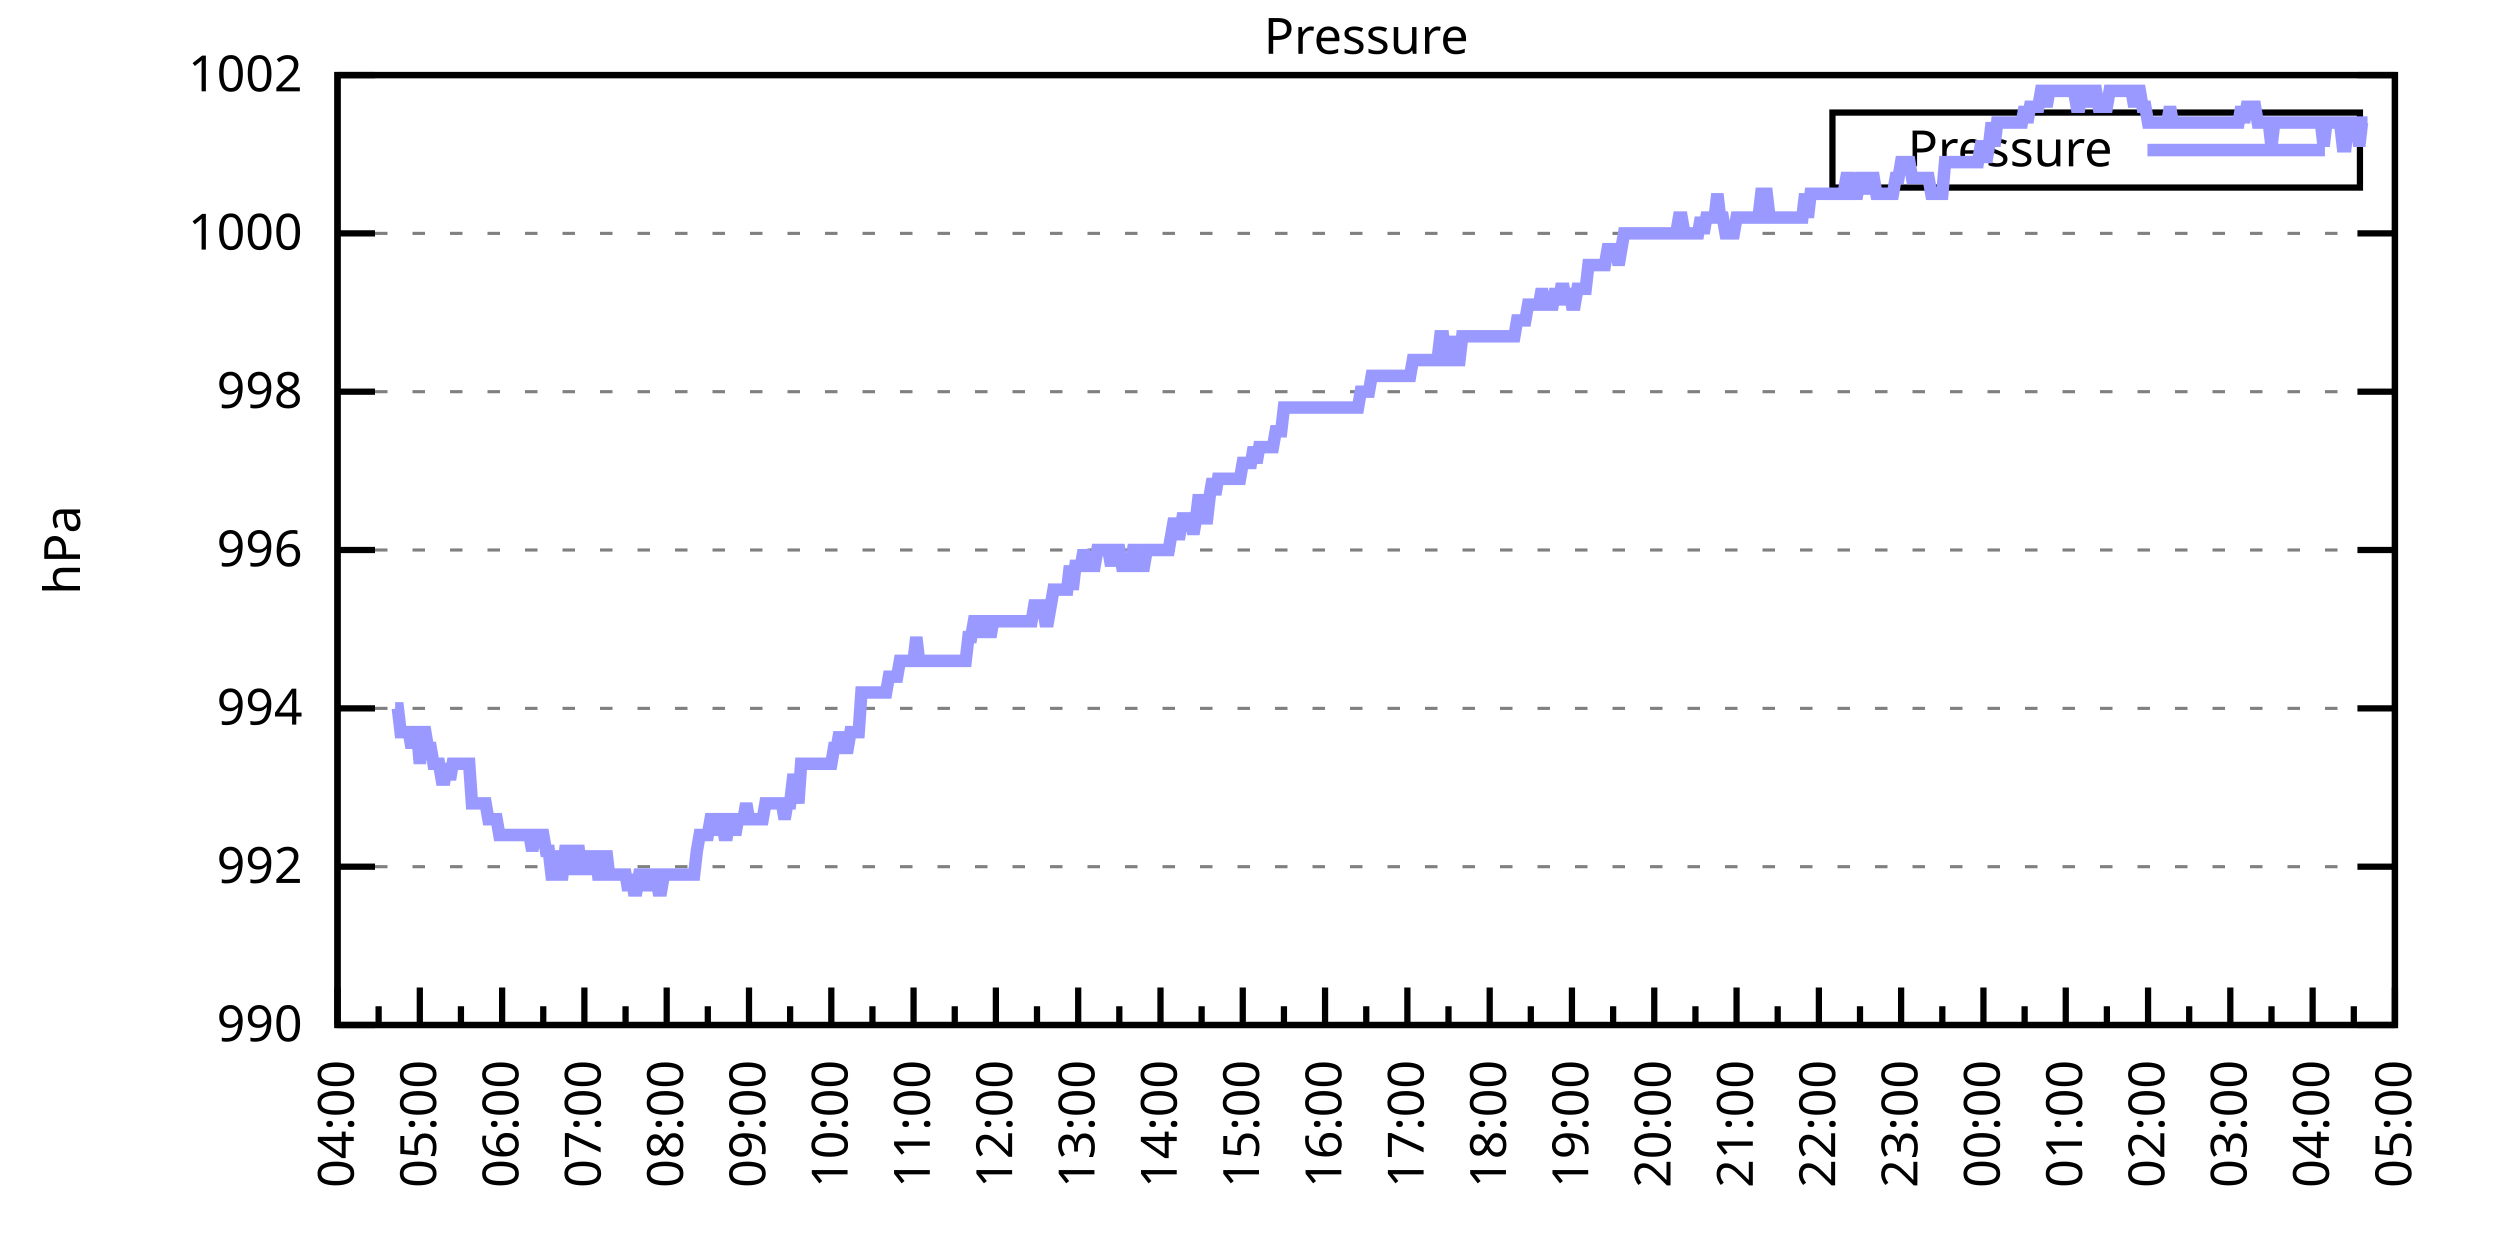
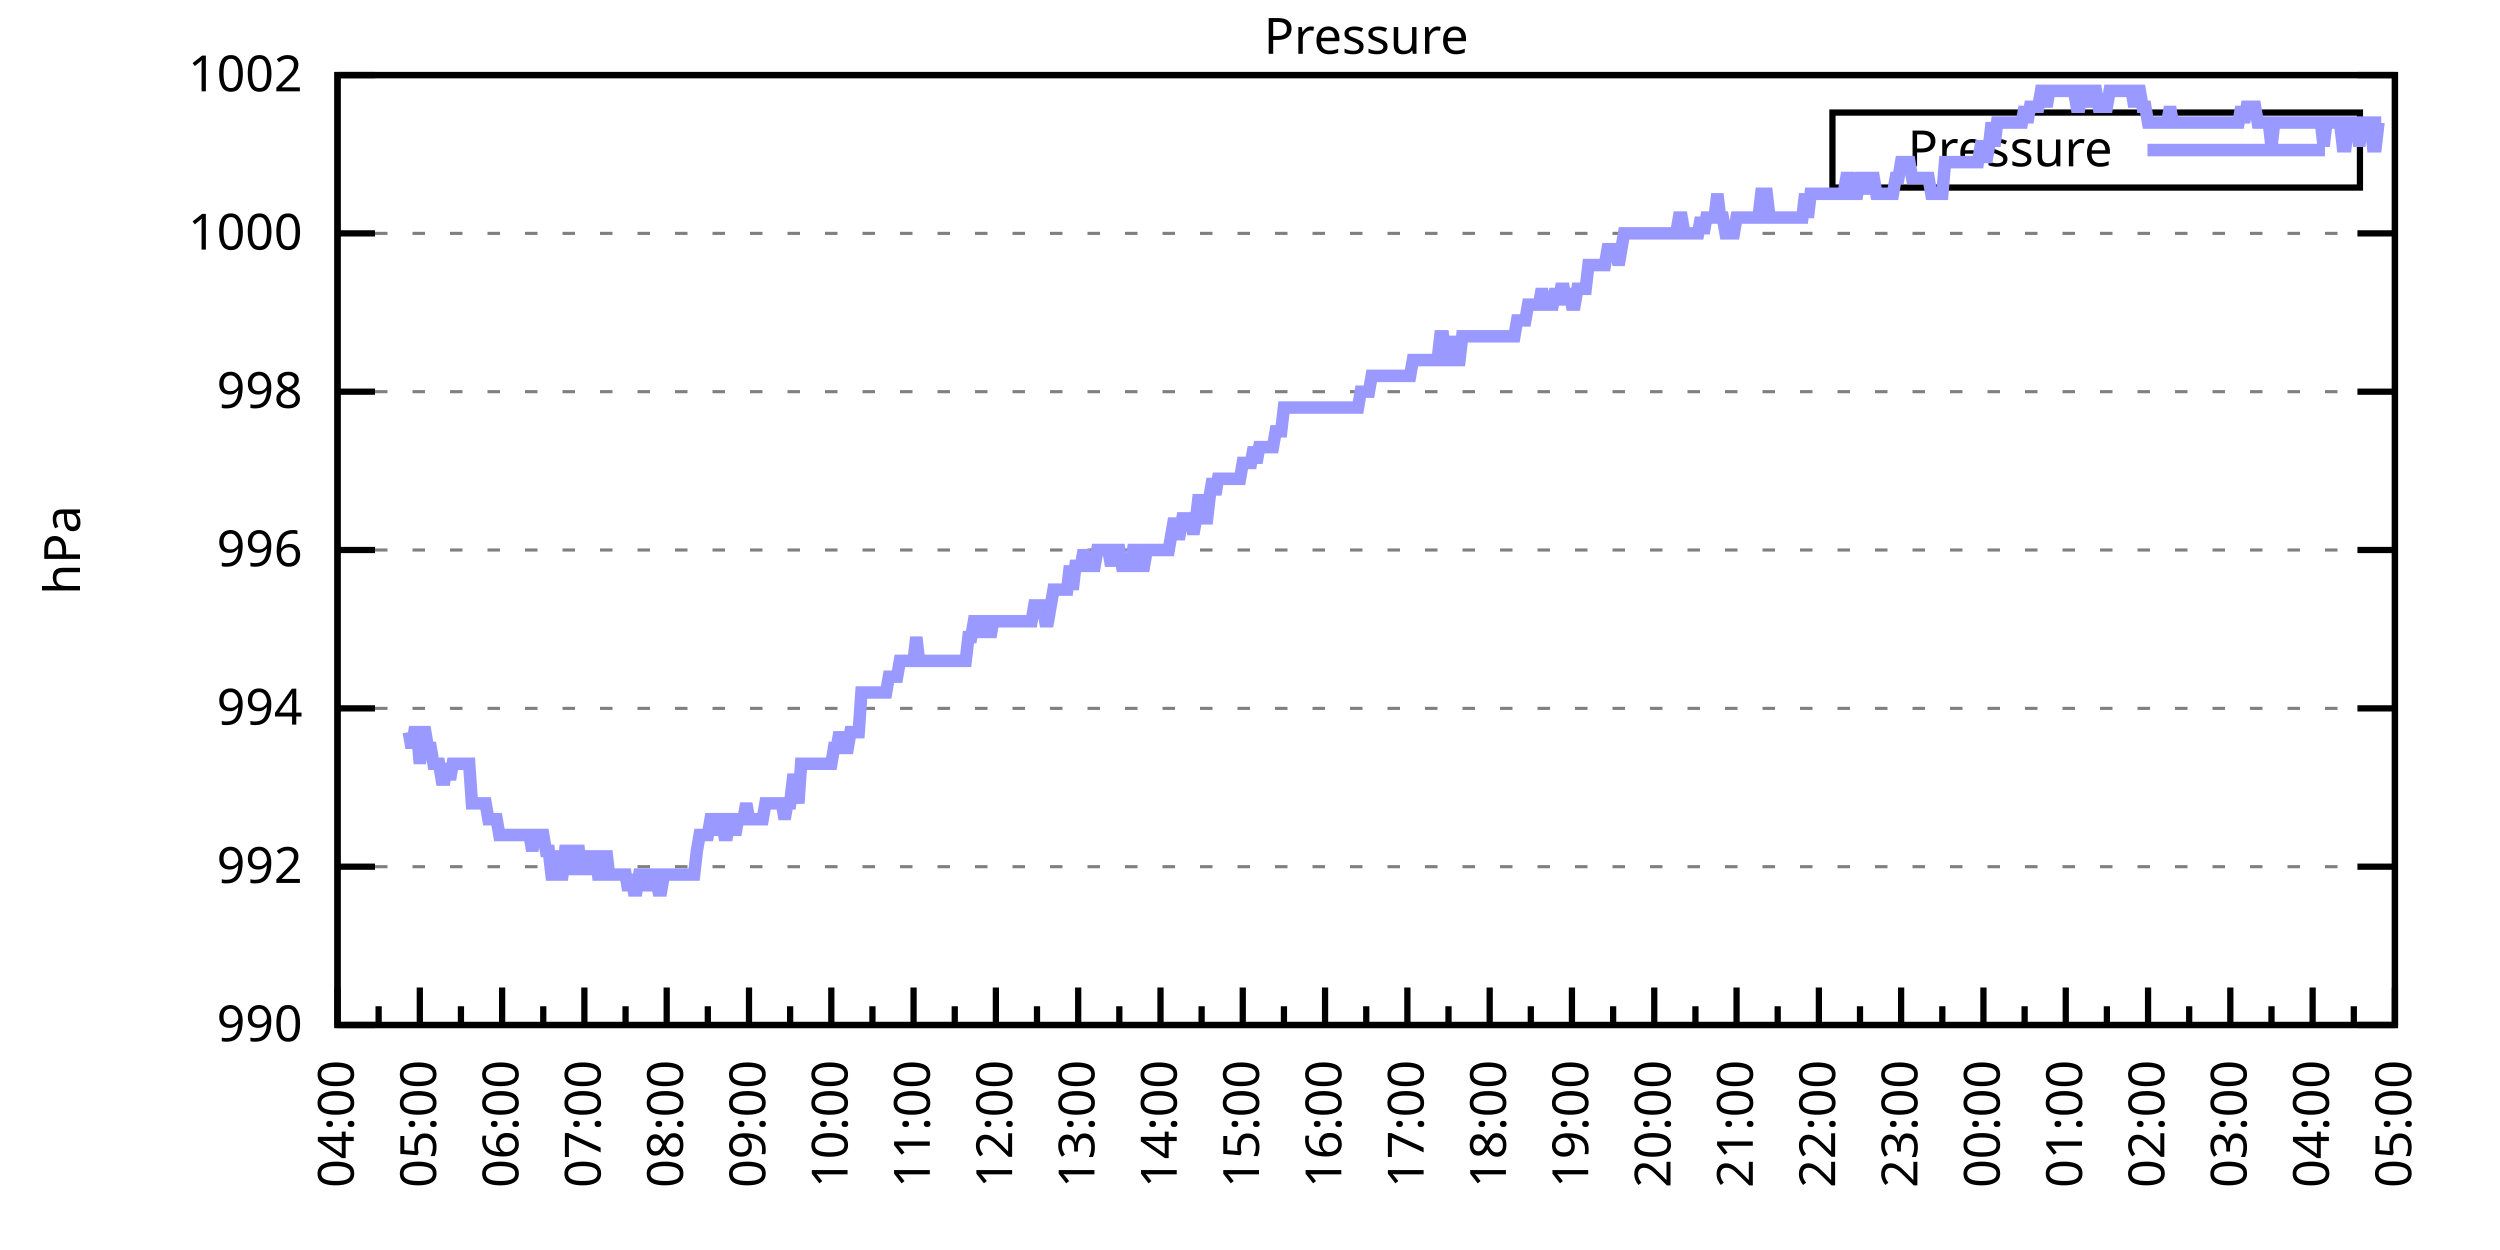
<svg xmlns="http://www.w3.org/2000/svg" xmlns:xlink="http://www.w3.org/1999/xlink" width="400" height="200" viewBox="0 0 400 200">
  <g id="gnuplot_canvas">
    <rect x="0" y="0" width="400" height="200" fill="none" />
    <defs>
      <circle id="gpDot" r="0.5" stroke-width="0.5" stroke="currentColor" />
      <path id="gpPt0" stroke-width="0.333" stroke="currentColor" d="M-1,0 h2 M0,-1 v2" />
      <path id="gpPt1" stroke-width="0.333" stroke="currentColor" d="M-1,-1 L1,1 M1,-1 L-1,1" />
      <path id="gpPt2" stroke-width="0.333" stroke="currentColor" d="M-1,0 L1,0 M0,-1 L0,1 M-1,-1 L1,1 M-1,1 L1,-1" />
      <rect id="gpPt3" stroke-width="0.333" stroke="currentColor" x="-1" y="-1" width="2" height="2" />
      <rect id="gpPt4" stroke-width="0.333" stroke="currentColor" fill="currentColor" x="-1" y="-1" width="2" height="2" />
      <circle id="gpPt5" stroke-width="0.333" stroke="currentColor" cx="0" cy="0" r="1" />
      <use xlink:href="#gpPt5" id="gpPt6" fill="currentColor" stroke="none" />
      <path id="gpPt7" stroke-width="0.333" stroke="currentColor" d="M0,-1.33 L-1.33,0.67 L1.33,0.67 z" />
      <use xlink:href="#gpPt7" id="gpPt8" fill="currentColor" stroke="none" />
      <use xlink:href="#gpPt7" id="gpPt9" stroke="currentColor" transform="rotate(180)" />
      <use xlink:href="#gpPt9" id="gpPt10" fill="currentColor" stroke="none" />
      <use xlink:href="#gpPt3" id="gpPt11" stroke="currentColor" transform="rotate(45)" />
      <use xlink:href="#gpPt11" id="gpPt12" fill="currentColor" stroke="none" />
      <path id="gpPt13" stroke-width="0.333" stroke="currentColor" d="M0,1.330 L1.265,0.411 L0.782,-1.067 L-0.782,-1.076 L-1.265,0.411 z" />
      <use xlink:href="#gpPt13" id="gpPt14" fill="currentColor" stroke="none" />
      <filter id="textbox" filterUnits="objectBoundingBox" x="0" y="0" height="1" width="1">
        <feFlood flood-color="white" flood-opacity="1" result="bgnd" />
        <feComposite in="SourceGraphic" in2="bgnd" operator="atop" />
      </filter>
      <filter id="greybox" filterUnits="objectBoundingBox" x="0" y="0" height="1" width="1">
        <feFlood flood-color="lightgrey" flood-opacity="1" result="grey" />
        <feComposite in="SourceGraphic" in2="grey" operator="atop" />
      </filter>
    </defs>
    <g fill="none" color="white" stroke="currentColor" stroke-width="1.00" stroke-linecap="butt" stroke-linejoin="miter">
</g>
    <g fill="none" color="black" stroke="currentColor" stroke-width="1.00" stroke-linecap="butt" stroke-linejoin="miter">
      <g stroke="none" shape-rendering="crispEdges">
        <polygon fill="rgb(255, 255, 255)" points="54.00,164.00 383.18,164.00 383.18,12.02 54.00,12.02 " />
      </g>
    </g>
    <g fill="none" color="black" stroke="currentColor" stroke-width="1.00" stroke-linecap="butt" stroke-linejoin="miter">
</g>
    <g fill="none" color="black" stroke="black" stroke-width="0.50" stroke-linecap="butt" stroke-linejoin="miter">
</g>
    <g fill="none" color="gray" stroke="currentColor" stroke-width="0.50" stroke-linecap="butt" stroke-linejoin="miter">
      <path stroke="gray" stroke-dasharray="2,4" class="gridline" d="M54.00,164.00 L383.19,164.00  " />
    </g>
    <g fill="none" color="gray" stroke="gray" stroke-width="1.00" stroke-linecap="butt" stroke-linejoin="miter">
</g>
    <g fill="none" color="black" stroke="currentColor" stroke-width="1.00" stroke-linecap="butt" stroke-linejoin="miter">
      <path stroke="black" d="M54.00,164.00 L60.00,164.00 M383.19,164.00 L377.19,164.00  " />
      <g transform="translate(48.40,166.60)" stroke="none" fill="black" font-family="Sans" font-size="8.00" text-anchor="end">
        <text>
          <tspan font-family="Sans"> 990</tspan>
        </text>
      </g>
    </g>
    <g fill="none" color="black" stroke="currentColor" stroke-width="1.00" stroke-linecap="butt" stroke-linejoin="miter">
</g>
    <g fill="none" color="black" stroke="black" stroke-width="0.50" stroke-linecap="butt" stroke-linejoin="miter">
</g>
    <g fill="none" color="gray" stroke="currentColor" stroke-width="0.50" stroke-linecap="butt" stroke-linejoin="miter">
      <path stroke="gray" stroke-dasharray="2,4" class="gridline" d="M54.00,138.67 L383.19,138.67  " />
    </g>
    <g fill="none" color="gray" stroke="gray" stroke-width="1.00" stroke-linecap="butt" stroke-linejoin="miter">
</g>
    <g fill="none" color="black" stroke="currentColor" stroke-width="1.00" stroke-linecap="butt" stroke-linejoin="miter">
      <path stroke="black" d="M54.00,138.67 L60.00,138.67 M383.19,138.67 L377.19,138.67  " />
      <g transform="translate(48.40,141.27)" stroke="none" fill="black" font-family="Sans" font-size="8.00" text-anchor="end">
        <text>
          <tspan font-family="Sans"> 992</tspan>
        </text>
      </g>
    </g>
    <g fill="none" color="black" stroke="currentColor" stroke-width="1.00" stroke-linecap="butt" stroke-linejoin="miter">
</g>
    <g fill="none" color="black" stroke="black" stroke-width="0.50" stroke-linecap="butt" stroke-linejoin="miter">
</g>
    <g fill="none" color="gray" stroke="currentColor" stroke-width="0.50" stroke-linecap="butt" stroke-linejoin="miter">
      <path stroke="gray" stroke-dasharray="2,4" class="gridline" d="M54.00,113.34 L383.19,113.34  " />
    </g>
    <g fill="none" color="gray" stroke="gray" stroke-width="1.00" stroke-linecap="butt" stroke-linejoin="miter">
</g>
    <g fill="none" color="black" stroke="currentColor" stroke-width="1.00" stroke-linecap="butt" stroke-linejoin="miter">
      <path stroke="black" d="M54.00,113.34 L60.00,113.34 M383.19,113.34 L377.19,113.34  " />
      <g transform="translate(48.40,115.94)" stroke="none" fill="black" font-family="Sans" font-size="8.00" text-anchor="end">
        <text>
          <tspan font-family="Sans"> 994</tspan>
        </text>
      </g>
    </g>
    <g fill="none" color="black" stroke="currentColor" stroke-width="1.00" stroke-linecap="butt" stroke-linejoin="miter">
</g>
    <g fill="none" color="black" stroke="black" stroke-width="0.50" stroke-linecap="butt" stroke-linejoin="miter">
</g>
    <g fill="none" color="gray" stroke="currentColor" stroke-width="0.50" stroke-linecap="butt" stroke-linejoin="miter">
      <path stroke="gray" stroke-dasharray="2,4" class="gridline" d="M54.00,88.00 L383.19,88.00  " />
    </g>
    <g fill="none" color="gray" stroke="gray" stroke-width="1.00" stroke-linecap="butt" stroke-linejoin="miter">
</g>
    <g fill="none" color="black" stroke="currentColor" stroke-width="1.00" stroke-linecap="butt" stroke-linejoin="miter">
      <path stroke="black" d="M54.00,88.00 L60.00,88.00 M383.19,88.00 L377.19,88.00  " />
      <g transform="translate(48.40,90.60)" stroke="none" fill="black" font-family="Sans" font-size="8.00" text-anchor="end">
        <text>
          <tspan font-family="Sans"> 996</tspan>
        </text>
      </g>
    </g>
    <g fill="none" color="black" stroke="currentColor" stroke-width="1.00" stroke-linecap="butt" stroke-linejoin="miter">
</g>
    <g fill="none" color="black" stroke="black" stroke-width="0.50" stroke-linecap="butt" stroke-linejoin="miter">
</g>
    <g fill="none" color="gray" stroke="currentColor" stroke-width="0.50" stroke-linecap="butt" stroke-linejoin="miter">
      <path stroke="gray" stroke-dasharray="2,4" class="gridline" d="M54.00,62.67 L383.19,62.67  " />
    </g>
    <g fill="none" color="gray" stroke="gray" stroke-width="1.00" stroke-linecap="butt" stroke-linejoin="miter">
</g>
    <g fill="none" color="black" stroke="currentColor" stroke-width="1.00" stroke-linecap="butt" stroke-linejoin="miter">
      <path stroke="black" d="M54.00,62.67 L60.00,62.67 M383.19,62.67 L377.19,62.67  " />
      <g transform="translate(48.40,65.27)" stroke="none" fill="black" font-family="Sans" font-size="8.00" text-anchor="end">
        <text>
          <tspan font-family="Sans"> 998</tspan>
        </text>
      </g>
    </g>
    <g fill="none" color="black" stroke="currentColor" stroke-width="1.00" stroke-linecap="butt" stroke-linejoin="miter">
</g>
    <g fill="none" color="black" stroke="black" stroke-width="0.50" stroke-linecap="butt" stroke-linejoin="miter">
</g>
    <g fill="none" color="gray" stroke="currentColor" stroke-width="0.50" stroke-linecap="butt" stroke-linejoin="miter">
      <path stroke="gray" stroke-dasharray="2,4" class="gridline" d="M54.00,37.34 L383.19,37.34  " />
    </g>
    <g fill="none" color="gray" stroke="gray" stroke-width="1.00" stroke-linecap="butt" stroke-linejoin="miter">
</g>
    <g fill="none" color="black" stroke="currentColor" stroke-width="1.00" stroke-linecap="butt" stroke-linejoin="miter">
      <path stroke="black" d="M54.00,37.34 L60.00,37.34 M383.19,37.34 L377.19,37.34  " />
      <g transform="translate(48.40,39.94)" stroke="none" fill="black" font-family="Sans" font-size="8.00" text-anchor="end">
        <text>
          <tspan font-family="Sans"> 1000</tspan>
        </text>
      </g>
    </g>
    <g fill="none" color="black" stroke="currentColor" stroke-width="1.00" stroke-linecap="butt" stroke-linejoin="miter">
</g>
    <g fill="none" color="black" stroke="black" stroke-width="0.50" stroke-linecap="butt" stroke-linejoin="miter">
</g>
    <g fill="none" color="gray" stroke="currentColor" stroke-width="0.50" stroke-linecap="butt" stroke-linejoin="miter">
      <path stroke="gray" stroke-dasharray="2,4" class="gridline" d="M54.00,12.01 L383.19,12.01  " />
    </g>
    <g fill="none" color="gray" stroke="gray" stroke-width="1.00" stroke-linecap="butt" stroke-linejoin="miter">
</g>
    <g fill="none" color="black" stroke="currentColor" stroke-width="1.00" stroke-linecap="butt" stroke-linejoin="miter">
      <path stroke="black" d="M54.00,12.01 L60.00,12.01 M383.19,12.01 L377.19,12.01  " />
      <g transform="translate(48.40,14.61)" stroke="none" fill="black" font-family="Sans" font-size="8.00" text-anchor="end">
        <text>
          <tspan font-family="Sans"> 1002</tspan>
        </text>
      </g>
    </g>
    <g fill="none" color="black" stroke="currentColor" stroke-width="1.00" stroke-linecap="butt" stroke-linejoin="miter">
      <path stroke="black" d="M54.00,164.00 L54.00,158.00  " />
      <g transform="translate(56.60,169.60) rotate(270)" stroke="none" fill="black" font-family="Sans" font-size="8.00" text-anchor="end">
        <text>
          <tspan font-family="Sans">04:00</tspan>
        </text>
      </g>
    </g>
    <g fill="none" color="black" stroke="currentColor" stroke-width="1.00" stroke-linecap="butt" stroke-linejoin="miter">
      <path stroke="black" d="M60.58,164.00 L60.58,161.00 M67.17,164.00 L67.17,158.00  " />
      <g transform="translate(69.77,169.60) rotate(270)" stroke="none" fill="black" font-family="Sans" font-size="8.00" text-anchor="end">
        <text>
          <tspan font-family="Sans">05:00</tspan>
        </text>
      </g>
    </g>
    <g fill="none" color="black" stroke="currentColor" stroke-width="1.00" stroke-linecap="butt" stroke-linejoin="miter">
      <path stroke="black" d="M73.75,164.00 L73.75,161.00 M80.34,164.00 L80.34,158.00  " />
      <g transform="translate(82.94,169.60) rotate(270)" stroke="none" fill="black" font-family="Sans" font-size="8.00" text-anchor="end">
        <text>
          <tspan font-family="Sans">06:00</tspan>
        </text>
      </g>
    </g>
    <g fill="none" color="black" stroke="currentColor" stroke-width="1.00" stroke-linecap="butt" stroke-linejoin="miter">
      <path stroke="black" d="M86.92,164.00 L86.92,161.00 M93.50,164.00 L93.50,158.00  " />
      <g transform="translate(96.10,169.60) rotate(270)" stroke="none" fill="black" font-family="Sans" font-size="8.00" text-anchor="end">
        <text>
          <tspan font-family="Sans">07:00</tspan>
        </text>
      </g>
    </g>
    <g fill="none" color="black" stroke="currentColor" stroke-width="1.00" stroke-linecap="butt" stroke-linejoin="miter">
      <path stroke="black" d="M100.09,164.00 L100.09,161.00 M106.67,164.00 L106.67,158.00  " />
      <g transform="translate(109.27,169.60) rotate(270)" stroke="none" fill="black" font-family="Sans" font-size="8.00" text-anchor="end">
        <text>
          <tspan font-family="Sans">08:00</tspan>
        </text>
      </g>
    </g>
    <g fill="none" color="black" stroke="currentColor" stroke-width="1.00" stroke-linecap="butt" stroke-linejoin="miter">
      <path stroke="black" d="M113.25,164.00 L113.25,161.00 M119.84,164.00 L119.84,158.00  " />
      <g transform="translate(122.44,169.60) rotate(270)" stroke="none" fill="black" font-family="Sans" font-size="8.00" text-anchor="end">
        <text>
          <tspan font-family="Sans">09:00</tspan>
        </text>
      </g>
    </g>
    <g fill="none" color="black" stroke="currentColor" stroke-width="1.00" stroke-linecap="butt" stroke-linejoin="miter">
      <path stroke="black" d="M126.42,164.00 L126.42,161.00 M133.01,164.00 L133.01,158.00  " />
      <g transform="translate(135.61,169.60) rotate(270)" stroke="none" fill="black" font-family="Sans" font-size="8.00" text-anchor="end">
        <text>
          <tspan font-family="Sans">10:00</tspan>
        </text>
      </g>
    </g>
    <g fill="none" color="black" stroke="currentColor" stroke-width="1.00" stroke-linecap="butt" stroke-linejoin="miter">
      <path stroke="black" d="M139.59,164.00 L139.59,161.00 M146.17,164.00 L146.17,158.00  " />
      <g transform="translate(148.77,169.60) rotate(270)" stroke="none" fill="black" font-family="Sans" font-size="8.00" text-anchor="end">
        <text>
          <tspan font-family="Sans">11:00</tspan>
        </text>
      </g>
    </g>
    <g fill="none" color="black" stroke="currentColor" stroke-width="1.00" stroke-linecap="butt" stroke-linejoin="miter">
      <path stroke="black" d="M152.76,164.00 L152.76,161.00 M159.34,164.00 L159.34,158.00  " />
      <g transform="translate(161.94,169.60) rotate(270)" stroke="none" fill="black" font-family="Sans" font-size="8.00" text-anchor="end">
        <text>
          <tspan font-family="Sans">12:00</tspan>
        </text>
      </g>
    </g>
    <g fill="none" color="black" stroke="currentColor" stroke-width="1.00" stroke-linecap="butt" stroke-linejoin="miter">
      <path stroke="black" d="M165.92,164.00 L165.92,161.00 M172.51,164.00 L172.51,158.00  " />
      <g transform="translate(175.11,169.60) rotate(270)" stroke="none" fill="black" font-family="Sans" font-size="8.00" text-anchor="end">
        <text>
          <tspan font-family="Sans">13:00</tspan>
        </text>
      </g>
    </g>
    <g fill="none" color="black" stroke="currentColor" stroke-width="1.00" stroke-linecap="butt" stroke-linejoin="miter">
      <path stroke="black" d="M179.09,164.00 L179.09,161.00 M185.68,164.00 L185.68,158.00  " />
      <g transform="translate(188.28,169.60) rotate(270)" stroke="none" fill="black" font-family="Sans" font-size="8.00" text-anchor="end">
        <text>
          <tspan font-family="Sans">14:00</tspan>
        </text>
      </g>
    </g>
    <g fill="none" color="black" stroke="currentColor" stroke-width="1.00" stroke-linecap="butt" stroke-linejoin="miter">
      <path stroke="black" d="M192.26,164.00 L192.26,161.00 M198.84,164.00 L198.84,158.00  " />
      <g transform="translate(201.44,169.60) rotate(270)" stroke="none" fill="black" font-family="Sans" font-size="8.00" text-anchor="end">
        <text>
          <tspan font-family="Sans">15:00</tspan>
        </text>
      </g>
    </g>
    <g fill="none" color="black" stroke="currentColor" stroke-width="1.00" stroke-linecap="butt" stroke-linejoin="miter">
      <path stroke="black" d="M205.43,164.00 L205.43,161.00 M212.01,164.00 L212.01,158.00  " />
      <g transform="translate(214.61,169.60) rotate(270)" stroke="none" fill="black" font-family="Sans" font-size="8.00" text-anchor="end">
        <text>
          <tspan font-family="Sans">16:00</tspan>
        </text>
      </g>
    </g>
    <g fill="none" color="black" stroke="currentColor" stroke-width="1.00" stroke-linecap="butt" stroke-linejoin="miter">
      <path stroke="black" d="M218.60,164.00 L218.60,161.00 M225.18,164.00 L225.18,158.00  " />
      <g transform="translate(227.78,169.60) rotate(270)" stroke="none" fill="black" font-family="Sans" font-size="8.00" text-anchor="end">
        <text>
          <tspan font-family="Sans">17:00</tspan>
        </text>
      </g>
    </g>
    <g fill="none" color="black" stroke="currentColor" stroke-width="1.00" stroke-linecap="butt" stroke-linejoin="miter">
      <path stroke="black" d="M231.76,164.00 L231.76,161.00 M238.35,164.00 L238.35,158.00  " />
      <g transform="translate(240.95,169.60) rotate(270)" stroke="none" fill="black" font-family="Sans" font-size="8.00" text-anchor="end">
        <text>
          <tspan font-family="Sans">18:00</tspan>
        </text>
      </g>
    </g>
    <g fill="none" color="black" stroke="currentColor" stroke-width="1.00" stroke-linecap="butt" stroke-linejoin="miter">
      <path stroke="black" d="M244.93,164.00 L244.93,161.00 M251.51,164.00 L251.51,158.00  " />
      <g transform="translate(254.11,169.60) rotate(270)" stroke="none" fill="black" font-family="Sans" font-size="8.00" text-anchor="end">
        <text>
          <tspan font-family="Sans">19:00</tspan>
        </text>
      </g>
    </g>
    <g fill="none" color="black" stroke="currentColor" stroke-width="1.00" stroke-linecap="butt" stroke-linejoin="miter">
      <path stroke="black" d="M258.10,164.00 L258.10,161.00 M264.68,164.00 L264.68,158.00  " />
      <g transform="translate(267.28,169.60) rotate(270)" stroke="none" fill="black" font-family="Sans" font-size="8.00" text-anchor="end">
        <text>
          <tspan font-family="Sans">20:00</tspan>
        </text>
      </g>
    </g>
    <g fill="none" color="black" stroke="currentColor" stroke-width="1.00" stroke-linecap="butt" stroke-linejoin="miter">
      <path stroke="black" d="M271.27,164.00 L271.27,161.00 M277.85,164.00 L277.85,158.00  " />
      <g transform="translate(280.45,169.60) rotate(270)" stroke="none" fill="black" font-family="Sans" font-size="8.00" text-anchor="end">
        <text>
          <tspan font-family="Sans">21:00</tspan>
        </text>
      </g>
    </g>
    <g fill="none" color="black" stroke="currentColor" stroke-width="1.00" stroke-linecap="butt" stroke-linejoin="miter">
      <path stroke="black" d="M284.43,164.00 L284.43,161.00 M291.02,164.00 L291.02,158.00  " />
      <g transform="translate(293.62,169.60) rotate(270)" stroke="none" fill="black" font-family="Sans" font-size="8.00" text-anchor="end">
        <text>
          <tspan font-family="Sans">22:00</tspan>
        </text>
      </g>
    </g>
    <g fill="none" color="black" stroke="currentColor" stroke-width="1.00" stroke-linecap="butt" stroke-linejoin="miter">
      <path stroke="black" d="M297.60,164.00 L297.60,161.00 M304.18,164.00 L304.18,158.00  " />
      <g transform="translate(306.78,169.60) rotate(270)" stroke="none" fill="black" font-family="Sans" font-size="8.00" text-anchor="end">
        <text>
          <tspan font-family="Sans">23:00</tspan>
        </text>
      </g>
    </g>
    <g fill="none" color="black" stroke="currentColor" stroke-width="1.00" stroke-linecap="butt" stroke-linejoin="miter">
      <path stroke="black" d="M310.77,164.00 L310.77,161.00 M317.35,164.00 L317.35,158.00  " />
      <g transform="translate(319.95,169.60) rotate(270)" stroke="none" fill="black" font-family="Sans" font-size="8.00" text-anchor="end">
        <text>
          <tspan font-family="Sans">00:00</tspan>
        </text>
      </g>
    </g>
    <g fill="none" color="black" stroke="currentColor" stroke-width="1.00" stroke-linecap="butt" stroke-linejoin="miter">
      <path stroke="black" d="M323.94,164.00 L323.94,161.00 M330.52,164.00 L330.52,158.00  " />
      <g transform="translate(333.12,169.60) rotate(270)" stroke="none" fill="black" font-family="Sans" font-size="8.00" text-anchor="end">
        <text>
          <tspan font-family="Sans">01:00</tspan>
        </text>
      </g>
    </g>
    <g fill="none" color="black" stroke="currentColor" stroke-width="1.00" stroke-linecap="butt" stroke-linejoin="miter">
      <path stroke="black" d="M337.10,164.00 L337.10,161.00 M343.69,164.00 L343.69,158.00  " />
      <g transform="translate(346.29,169.60) rotate(270)" stroke="none" fill="black" font-family="Sans" font-size="8.00" text-anchor="end">
        <text>
          <tspan font-family="Sans">02:00</tspan>
        </text>
      </g>
    </g>
    <g fill="none" color="black" stroke="currentColor" stroke-width="1.00" stroke-linecap="butt" stroke-linejoin="miter">
      <path stroke="black" d="M350.27,164.00 L350.27,161.00 M356.85,164.00 L356.85,158.00  " />
      <g transform="translate(359.45,169.60) rotate(270)" stroke="none" fill="black" font-family="Sans" font-size="8.00" text-anchor="end">
        <text>
          <tspan font-family="Sans">03:00</tspan>
        </text>
      </g>
    </g>
    <g fill="none" color="black" stroke="currentColor" stroke-width="1.00" stroke-linecap="butt" stroke-linejoin="miter">
      <path stroke="black" d="M363.44,164.00 L363.44,161.00 M370.02,164.00 L370.02,158.00  " />
      <g transform="translate(372.62,169.60) rotate(270)" stroke="none" fill="black" font-family="Sans" font-size="8.00" text-anchor="end">
        <text>
          <tspan font-family="Sans">04:00</tspan>
        </text>
      </g>
    </g>
    <g fill="none" color="black" stroke="currentColor" stroke-width="1.00" stroke-linecap="butt" stroke-linejoin="miter">
      <path stroke="black" d="M376.61,164.00 L376.61,161.00 M383.19,164.00 L383.19,158.00  " />
      <g transform="translate(385.79,169.60) rotate(270)" stroke="none" fill="black" font-family="Sans" font-size="8.00" text-anchor="end">
        <text>
          <tspan font-family="Sans">05:00</tspan>
        </text>
      </g>
    </g>
    <g fill="none" color="black" stroke="currentColor" stroke-width="1.00" stroke-linecap="butt" stroke-linejoin="miter">
</g>
    <g fill="none" color="black" stroke="currentColor" stroke-width="1.00" stroke-linecap="butt" stroke-linejoin="miter">
      <path stroke="black" d="M54.00,12.01 L54.00,164.00 L383.19,164.00 L383.19,12.01 L54.00,12.01 Z  " />
    </g>
    <g fill="none" color="black" stroke="currentColor" stroke-width="1.00" stroke-linecap="butt" stroke-linejoin="miter">
      <g transform="translate(12.80,88.01) rotate(270)" stroke="none" fill="black" font-family="Sans" font-size="8.00" text-anchor="middle">
        <text>
          <tspan font-family="Sans">hPa</tspan>
        </text>
      </g>
    </g>
    <g fill="none" color="black" stroke="currentColor" stroke-width="1.00" stroke-linecap="butt" stroke-linejoin="miter">
</g>
    <g fill="none" color="black" stroke="currentColor" stroke-width="1.00" stroke-linecap="butt" stroke-linejoin="miter">
      <path stroke="black" d="M293.19,30.01 L293.19,18.01 L377.59,18.01 L377.59,30.01 L293.19,30.01 Z  " />
    </g>
    <g id="Pressure_plot_1">
      <g fill="none" color="white" stroke="black" stroke-width="2.00" stroke-linecap="butt" stroke-linejoin="miter">
</g>
      <g fill="none" color="black" stroke="currentColor" stroke-width="2.00" stroke-linecap="butt" stroke-linejoin="miter">
        <g transform="translate(337.99,26.61)" stroke="none" fill="black" font-family="Sans" font-size="8.00" text-anchor="end">
          <text>
            <tspan font-family="Sans">Pressure</tspan>
          </text>
        </g>
      </g>
      <g fill="none" color="black" stroke="currentColor" stroke-width="2.00" stroke-linecap="butt" stroke-linejoin="miter">
-         <path stroke="rgb(153, 153, 255)" d="M343.59,24.01 L371.99,24.01 M63.22,113.34 L63.66,113.34 L64.10,117.14 L64.53,117.14 L64.97,117.14 L65.41,117.14   L65.85,119.67 L66.29,117.14 L66.73,117.14 L67.17,122.20 L67.61,117.14 L68.05,117.14 L68.48,119.67 L68.92,119.67   L69.36,122.20 L69.80,122.20 L70.24,122.20 L70.68,124.74 L71.12,124.74 L71.56,122.20 L72.00,124.74 L72.43,122.20   L72.87,122.20 L73.31,122.20 L73.75,122.20 L74.19,122.20 L74.63,122.20 L75.07,122.20 L75.51,128.54 L75.95,128.54   L76.38,128.54 L76.82,128.54 L77.26,128.54 L77.70,128.54 L78.14,131.07 L78.58,131.07 L79.02,131.07 L79.46,131.07   L79.90,133.60 L80.34,133.60 L80.77,133.60 L81.21,133.60 L81.65,133.60 L82.09,133.60 L82.53,133.60 L82.97,133.60   L83.41,133.60 L83.85,133.60 L84.29,133.60 L84.72,133.60 L85.16,136.14 L85.60,133.60 L86.04,133.60 L86.48,133.60   L86.92,133.60 L87.36,136.14 L87.80,136.14 L88.24,139.93 L88.67,139.93 L89.11,136.14 L89.55,139.93 L89.99,139.93   L90.43,136.14 L90.87,136.14 L91.31,139.93 L91.75,136.14 L92.19,136.14 L92.62,136.14 L93.06,139.93 L93.50,136.14   L93.94,139.93 L94.38,136.14 L94.82,139.93 L95.26,136.14 L95.70,139.93 L96.14,139.93 L96.58,139.93 L97.01,136.14   L97.45,139.93 L97.89,139.93 L98.33,139.93 L98.77,139.93 L99.21,139.93 L99.65,139.93 L100.09,139.93 L100.53,142.47   L100.96,139.93 L101.40,142.47 L101.84,142.47 L102.28,139.93 L102.72,139.93 L103.16,139.93 L103.60,142.47 L104.04,139.93   L104.48,139.93 L104.91,139.93 L105.35,142.47 L105.79,142.47 L106.23,139.93 L106.67,139.93 L107.11,139.93 L107.55,139.93   L107.99,139.93 L108.43,139.93 L108.87,139.93 L109.30,139.93 L109.74,139.93 L110.18,139.93 L110.62,139.93 L111.06,139.93   L111.50,136.14 L111.94,133.60 L112.38,133.60 L112.82,133.60 L113.25,133.60 L113.69,131.07 L114.13,131.07 L114.57,133.60   L115.01,131.07 L115.45,131.07 L115.89,133.60 L116.33,133.60 L116.77,131.07 L117.20,131.07 L117.64,133.60 L118.08,131.07   L118.52,131.07 L118.96,131.07 L119.40,128.54 L119.84,131.07 L120.28,131.07 L120.72,131.07 L121.15,131.07 L121.59,131.07   L122.03,131.07 L122.47,128.54 L122.91,128.54 L123.35,128.54 L123.79,128.54 L124.23,128.54 L124.67,128.54 L125.11,128.54   L125.54,131.07 L125.98,128.54 L126.42,128.54 L126.86,124.74 L127.30,124.74 L127.74,128.54 L128.18,122.20 L128.62,122.20   L129.06,122.20 L129.49,122.20 L129.93,122.20 L130.37,122.20 L130.81,122.20 L131.25,122.20 L131.69,122.20 L132.13,122.20   L132.57,122.20 L133.01,122.20 L133.44,119.67 L133.88,119.67 L134.32,117.14 L134.76,119.67 L135.20,119.67 L135.64,119.67   L136.08,117.14 L136.52,117.14 L136.96,117.14 L137.39,117.14 L137.83,110.80 L138.27,110.80 L138.71,110.80 L139.15,110.80   L139.59,110.80 L140.03,110.80 L140.47,110.80 L140.91,110.80 L141.35,110.80 L141.78,110.80 L142.22,108.27 L142.66,108.27   L143.10,108.27 L143.54,108.27 L143.98,105.74 L144.42,105.74 L144.86,105.74 L145.30,105.74 L145.73,105.74 L146.17,105.74   L146.61,101.94 L147.05,105.74 L147.49,105.74 L147.93,105.74 L148.37,105.74 L148.81,105.74 L149.25,105.74 L149.68,105.74   L150.12,105.74 L150.56,105.74 L151.00,105.74 L151.44,105.74 L151.88,105.74 L152.32,105.74 L152.76,105.74 L153.20,105.74   L153.63,105.74 L154.07,105.74 L154.51,105.74 L154.95,101.94 L155.39,101.94 L155.83,99.40 L156.27,99.40 L156.71,101.94   L157.15,99.40 L157.59,99.40 L158.02,99.40 L158.46,101.94 L158.90,99.40 L159.34,99.40 L159.78,99.40 L160.22,99.40   L160.66,99.40 L161.10,99.40 L161.54,99.40 L161.97,99.40 L162.41,99.40 L162.85,99.40 L163.29,99.40 L163.73,99.40   L164.17,99.40 L164.61,99.40 L165.05,99.40 L165.49,96.87 L165.92,96.87 L166.36,96.87 L166.80,96.87 L167.24,99.40   L167.68,99.40 L168.12,96.87 L168.56,94.34 L169.00,94.34 L169.44,94.34 L169.87,94.34 L170.31,94.34 L170.75,94.34   L171.19,90.54 L171.63,94.34 L172.07,90.54 L172.51,90.54 L172.95,90.54 L173.39,88.00 L173.83,90.54 L174.26,90.54   L174.70,90.54 L175.14,90.54 L175.58,88.00 L176.02,88.00 L176.46,88.00 L176.90,88.00 L177.34,88.00 L177.78,90.54   L178.21,88.00 L178.65,88.00 L179.09,88.00 L179.53,90.54 L179.97,90.54 L180.41,90.54 L180.85,90.54 L181.29,88.00   L181.73,88.00 L182.16,90.54 L182.60,90.54 L183.04,90.54 L183.48,88.00 L183.92,88.00 L184.36,88.00 L184.80,88.00   L185.24,88.00 L185.68,88.00 L186.11,88.00 L186.55,88.00 L186.99,88.00 L187.43,85.47 L187.87,82.94 L188.31,85.47   L188.75,85.47 L189.19,82.94 L189.63,82.94 L190.07,82.94 L190.50,82.94 L190.94,85.47 L191.38,82.94 L191.82,79.14   L192.26,82.94 L192.70,82.94 L193.14,82.94 L193.58,79.14 L194.02,76.61 L194.45,79.14 L194.89,76.61 L195.33,76.61   L195.77,76.61 L196.21,76.61 L196.65,76.61 L197.09,76.61 L197.53,76.61 L197.97,76.61 L198.40,76.61 L198.84,74.07   L199.28,74.07 L199.72,74.07 L200.16,74.07 L200.60,71.54 L201.04,74.07 L201.48,71.54 L201.92,71.54 L202.35,71.54   L202.79,71.54 L203.23,71.54 L203.67,71.54 L204.11,69.01 L204.55,69.01 L204.99,69.01 L205.43,65.21 L205.87,65.21   L206.31,65.21 L206.74,65.21 L207.18,65.21 L207.62,65.21 L208.06,65.21 L208.50,65.21 L208.94,65.21 L209.38,65.21   L209.82,65.21 L210.26,65.21 L210.69,65.21 L211.13,65.21 L211.57,65.21 L212.01,65.21 L212.45,65.21 L212.89,65.21   L213.33,65.21 L213.77,65.21 L214.21,65.21 L214.64,65.21 L215.08,65.21 L215.52,65.21 L215.96,65.21 L216.40,65.21   L216.84,65.21 L217.28,65.21 L217.72,62.67 L218.16,62.67 L218.60,62.67 L219.03,62.67 L219.47,60.14 L219.91,60.14   L220.35,60.14 L220.79,60.14 L221.23,60.14 L221.67,60.14 L222.11,60.14 L222.55,60.14 L222.98,60.14 L223.42,60.14   L223.86,60.14 L224.30,60.14 L224.74,60.14 L225.18,60.14 L225.62,60.14 L226.06,57.61 L226.50,57.61 L226.93,57.61   L227.37,57.61 L227.81,57.61 L228.25,57.61 L228.69,57.61 L229.13,57.61 L229.57,57.61 L230.01,57.61 L230.45,53.81   L230.88,53.81 L231.32,57.61 L231.76,57.61 L232.20,57.61 L232.64,53.81 L233.08,57.61 L233.52,57.61 L233.96,53.81   L234.40,53.81 L234.84,53.81 L235.27,53.81 L235.71,53.81 L236.15,53.81 L236.59,53.81 L237.03,53.81 L237.47,53.81   L237.91,53.81 L238.35,53.81 L238.79,53.81 L239.22,53.81 L239.66,53.81 L240.10,53.81 L240.54,53.81 L240.98,53.81   L241.42,53.81 L241.86,53.81 L242.30,53.81 L242.74,51.27 L243.17,51.27 L243.61,51.27 L244.05,51.27 L244.49,48.74   L244.93,48.74 L245.37,48.74 L245.81,48.74 L246.25,48.74 L246.69,46.21 L247.12,48.74 L247.56,48.74 L248.00,48.74   L248.44,48.74 L248.88,46.21 L249.32,48.74 L249.76,46.21 L250.20,46.21 L250.64,48.74 L251.08,46.21 L251.51,48.74   L251.95,48.74 L252.39,46.21 L252.83,46.21 L253.27,46.21 L253.71,46.21 L254.15,42.41 L254.59,42.41 L255.03,42.41   L255.46,42.41 L255.90,42.41 L256.34,42.41 L256.78,42.41 L257.22,39.87 L257.66,39.87 L258.10,39.87 L258.54,39.87   L258.98,42.41 L259.41,39.87 L259.85,37.34 L260.29,37.34 L260.73,37.34 L261.17,37.34 L261.61,37.34 L262.05,37.34   L262.49,37.34 L262.93,37.34 L263.36,37.34 L263.80,37.34 L264.24,37.34 L264.68,37.34 L265.12,37.34 L265.56,37.34   L266.00,37.34 L266.44,37.34 L266.88,37.34 L267.32,37.34 L267.75,37.34 L268.19,37.34 L268.63,34.81 L269.07,34.81   L269.51,37.34 L269.95,37.34 L270.39,37.34 L270.83,37.34 L271.27,37.34 L271.70,37.34 L272.14,34.81 L272.58,37.34   L273.02,34.81 L273.46,34.81 L273.90,34.81 L274.34,34.81 L274.78,31.01 L275.22,34.81 L275.65,34.81 L276.09,37.34   L276.53,37.34 L276.97,37.34 L277.41,37.34 L277.85,34.81 L278.29,34.81 L278.73,34.81 L279.17,34.81 L279.60,34.81   L280.04,34.81 L280.48,34.81 L280.92,34.81 L281.36,34.81 L281.80,31.01 L282.24,31.01 L282.68,31.01 L283.12,34.81   L283.56,34.81 L283.99,34.81 L284.43,34.81 L284.87,34.81 L285.31,34.81 L285.75,34.81 L286.19,34.81 L286.63,34.81   L287.07,34.81 L287.51,34.81 L287.94,34.81 L288.38,34.81 L288.82,31.01 L289.26,34.81 L289.70,31.01 L290.14,31.01   L290.58,31.01 L291.02,31.01 L291.46,31.01 L291.89,31.01 L292.33,31.01 L292.77,31.01 L293.21,31.01 L293.65,31.01   L294.09,31.01 L294.53,31.01 L294.97,31.01 L295.41,28.48 L295.84,28.48 L296.28,31.01 L296.72,31.01 L297.16,31.01   L297.60,28.48 L298.04,28.48 L298.48,28.48 L298.92,31.01 L299.36,28.48 L299.80,28.48 L300.23,31.01 L300.67,31.01   L301.11,31.01 L301.55,31.01 L301.99,31.01 L302.43,31.01 L302.87,31.01 L303.31,28.48 L303.75,28.48 L304.18,25.94   L304.62,25.94 L305.06,25.94 L305.50,25.94 L305.94,28.48 L306.38,28.48 L306.82,28.48 L307.26,28.48 L307.70,28.48   L308.13,28.48 L308.57,28.48 L309.01,31.01 L309.45,31.01 L309.89,31.01 L310.33,31.01 L310.77,31.01 L311.21,25.94   L311.65,25.94 L312.08,25.94 L312.52,25.94 L312.96,25.94 L313.40,25.94 L313.84,25.94 L314.28,25.94 L314.72,25.94   L315.16,25.94 L315.60,25.94 L316.04,25.94 L316.47,25.94 L316.91,23.41 L317.35,23.41 L317.79,25.94 L318.23,23.41   L318.67,19.61 L319.11,23.41 L319.55,19.61 L319.99,19.61 L320.42,19.61 L320.86,19.61 L321.30,19.61 L321.74,19.61   L322.18,19.61 L322.62,19.61 L323.06,19.61 L323.50,19.61 L323.94,17.08 L324.37,19.61 L324.81,17.08 L325.25,17.08   L325.69,17.08 L326.13,17.08 L326.57,14.54 L327.01,14.54 L327.45,17.08 L327.89,14.54 L328.33,14.54 L328.76,14.54   L329.20,14.54 L329.64,14.54 L330.08,14.54 L330.52,14.54 L330.96,14.54 L331.40,14.54 L331.84,14.54 L332.28,17.08   L332.71,17.08 L333.15,14.54 L333.59,14.54 L334.03,14.54 L334.47,17.08 L334.91,14.54 L335.35,14.54 L335.79,17.08   L336.23,17.08 L336.66,17.08 L337.10,17.08 L337.54,14.54 L337.98,14.54 L338.42,14.54 L338.86,14.54 L339.30,14.54   L339.74,14.54 L340.18,14.54 L340.61,14.54 L341.05,14.54 L341.49,17.08 L341.93,14.54 L342.37,14.54 L342.81,17.08   L343.25,17.08 L343.69,19.61 L344.13,19.61 L344.57,19.61 L345.00,19.61 L345.44,19.61 L345.88,19.61 L346.32,19.61   L346.76,19.61 L347.20,17.08 L347.64,19.61 L348.08,19.61 L348.52,19.61 L348.95,19.61 L349.39,19.61 L349.83,19.61   L350.27,19.61 L350.71,19.61 L351.15,19.61 L351.59,19.61 L352.03,19.61 L352.47,19.61 L352.90,19.61 L353.34,19.61   L353.78,19.61 L354.22,19.61 L354.66,19.61 L355.10,19.61 L355.54,19.61 L355.98,19.61 L356.42,19.61 L356.85,19.61   L357.29,19.61 L357.73,19.61 L358.17,19.61 L358.61,17.08 L359.05,19.61 L359.49,17.08 L359.93,17.08 L360.37,17.08   L360.81,17.08 L361.24,19.61 L361.68,19.61 L362.12,19.61 L362.56,19.61 L363.00,19.61 L363.44,23.41 L363.88,19.61   L364.32,19.61 L364.76,19.61 L365.19,19.61 L365.63,19.61 L366.07,19.61 L366.51,19.61 L366.95,19.61 L367.39,19.61   L367.83,19.61 L368.27,19.61 L368.71,19.61 L369.14,19.61 L369.58,19.61 L370.02,19.61 L370.46,19.61 L370.90,19.61   L371.34,19.61 L371.78,23.41 L372.22,19.61 L372.66,19.61 L373.09,19.61 L373.53,19.61 L373.97,19.61 L374.41,19.61   L374.85,23.41 L375.29,23.41 L375.73,19.61 L376.17,19.61 L376.61,19.61 L377.05,19.61 L377.48,23.41 L377.92,19.61   L378.36,19.61 L378.80,19.61  " />
+         <path stroke="rgb(153, 153, 255)" d="M343.59,24.01 L371.99,24.01 M65.41,117.14 L65.85,119.67 L66.29,117.14 L66.73,117.14 L67.17,122.20 L67.61,117.14   L68.05,117.14 L68.48,119.67 L68.92,119.67 L69.36,122.20 L69.80,122.20 L70.24,122.20 L70.68,124.74 L71.12,124.74   L71.56,122.20 L72.00,124.74 L72.43,122.20 L72.87,122.20 L73.31,122.20 L73.75,122.20 L74.19,122.20 L74.63,122.20   L75.07,122.20 L75.51,128.54 L75.95,128.54 L76.38,128.54 L76.82,128.54 L77.26,128.54 L77.70,128.54 L78.14,131.07   L78.58,131.07 L79.02,131.07 L79.46,131.07 L79.90,133.60 L80.34,133.60 L80.77,133.60 L81.21,133.60 L81.65,133.60   L82.09,133.60 L82.53,133.60 L82.97,133.60 L83.41,133.60 L83.85,133.60 L84.29,133.60 L84.72,133.60 L85.16,136.14   L85.60,133.60 L86.04,133.60 L86.48,133.60 L86.92,133.60 L87.36,136.14 L87.80,136.14 L88.24,139.93 L88.67,139.93   L89.11,136.14 L89.55,139.93 L89.99,139.93 L90.43,136.14 L90.87,136.14 L91.31,139.93 L91.75,136.14 L92.19,136.14   L92.62,136.14 L93.06,139.93 L93.50,136.14 L93.94,139.93 L94.38,136.14 L94.82,139.93 L95.26,136.14 L95.70,139.93   L96.14,139.93 L96.58,139.93 L97.01,136.14 L97.45,139.93 L97.89,139.93 L98.33,139.93 L98.77,139.93 L99.21,139.93   L99.65,139.93 L100.09,139.93 L100.53,142.47 L100.96,139.93 L101.40,142.47 L101.84,142.47 L102.28,139.93 L102.72,139.93   L103.16,139.93 L103.60,142.47 L104.04,139.93 L104.48,139.93 L104.91,139.93 L105.35,142.47 L105.79,142.47 L106.23,139.93   L106.67,139.93 L107.11,139.93 L107.55,139.93 L107.99,139.93 L108.43,139.93 L108.87,139.93 L109.30,139.93 L109.74,139.93   L110.18,139.93 L110.62,139.93 L111.06,139.93 L111.50,136.14 L111.94,133.60 L112.38,133.60 L112.82,133.60 L113.25,133.60   L113.69,131.07 L114.13,131.07 L114.57,133.60 L115.01,131.07 L115.45,131.07 L115.89,133.60 L116.33,133.60 L116.77,131.07   L117.20,131.07 L117.64,133.60 L118.08,131.07 L118.52,131.07 L118.96,131.07 L119.40,128.54 L119.84,131.07 L120.28,131.07   L120.72,131.07 L121.15,131.07 L121.59,131.07 L122.03,131.07 L122.47,128.54 L122.91,128.54 L123.35,128.54 L123.79,128.54   L124.23,128.54 L124.67,128.54 L125.11,128.54 L125.54,131.07 L125.98,128.54 L126.42,128.54 L126.86,124.74 L127.30,124.74   L127.74,128.54 L128.18,122.20 L128.62,122.20 L129.06,122.20 L129.49,122.20 L129.93,122.20 L130.37,122.20 L130.81,122.20   L131.25,122.20 L131.69,122.20 L132.13,122.20 L132.57,122.20 L133.01,122.20 L133.44,119.67 L133.88,119.67 L134.32,117.14   L134.76,119.67 L135.20,119.67 L135.64,119.67 L136.08,117.14 L136.52,117.14 L136.96,117.14 L137.39,117.14 L137.83,110.80   L138.27,110.80 L138.71,110.80 L139.15,110.80 L139.59,110.80 L140.03,110.80 L140.47,110.80 L140.91,110.80 L141.35,110.80   L141.78,110.80 L142.22,108.27 L142.66,108.27 L143.10,108.27 L143.54,108.27 L143.98,105.74 L144.42,105.74 L144.86,105.74   L145.30,105.74 L145.73,105.74 L146.17,105.74 L146.61,101.94 L147.05,105.74 L147.49,105.74 L147.93,105.74 L148.37,105.74   L148.81,105.74 L149.25,105.74 L149.68,105.74 L150.12,105.74 L150.56,105.74 L151.00,105.74 L151.44,105.74 L151.88,105.74   L152.32,105.74 L152.76,105.74 L153.20,105.74 L153.63,105.74 L154.07,105.74 L154.51,105.74 L154.95,101.94 L155.39,101.94   L155.83,99.40 L156.27,99.40 L156.71,101.94 L157.15,99.40 L157.59,99.40 L158.02,99.40 L158.46,101.94 L158.90,99.40   L159.34,99.40 L159.78,99.40 L160.22,99.40 L160.66,99.40 L161.10,99.40 L161.54,99.40 L161.97,99.40 L162.41,99.40   L162.85,99.40 L163.29,99.40 L163.73,99.40 L164.17,99.40 L164.61,99.40 L165.05,99.40 L165.49,96.87 L165.92,96.87   L166.36,96.87 L166.80,96.87 L167.24,99.40 L167.68,99.40 L168.12,96.87 L168.56,94.34 L169.00,94.34 L169.44,94.34   L169.87,94.34 L170.31,94.34 L170.75,94.34 L171.19,90.54 L171.63,94.34 L172.07,90.54 L172.51,90.54 L172.95,90.54   L173.39,88.00 L173.83,90.54 L174.26,90.54 L174.70,90.54 L175.14,90.54 L175.58,88.00 L176.02,88.00 L176.46,88.00   L176.90,88.00 L177.34,88.00 L177.78,90.54 L178.21,88.00 L178.65,88.00 L179.09,88.00 L179.53,90.54 L179.97,90.54   L180.41,90.54 L180.85,90.54 L181.29,88.00 L181.73,88.00 L182.16,90.54 L182.60,90.54 L183.04,90.54 L183.48,88.00   L183.92,88.00 L184.36,88.00 L184.80,88.00 L185.24,88.00 L185.68,88.00 L186.11,88.00 L186.55,88.00 L186.99,88.00   L187.43,85.47 L187.87,82.94 L188.31,85.47 L188.75,85.47 L189.19,82.94 L189.63,82.94 L190.07,82.94 L190.50,82.94   L190.94,85.47 L191.38,82.94 L191.82,79.14 L192.26,82.94 L192.70,82.94 L193.14,82.94 L193.58,79.14 L194.02,76.61   L194.45,79.14 L194.89,76.61 L195.33,76.61 L195.77,76.61 L196.21,76.61 L196.65,76.61 L197.09,76.61 L197.53,76.61   L197.97,76.61 L198.40,76.61 L198.84,74.07 L199.28,74.07 L199.72,74.07 L200.16,74.07 L200.60,71.54 L201.04,74.07   L201.48,71.54 L201.92,71.54 L202.35,71.54 L202.79,71.54 L203.23,71.54 L203.67,71.54 L204.11,69.01 L204.55,69.01   L204.99,69.01 L205.43,65.21 L205.87,65.21 L206.31,65.21 L206.74,65.21 L207.18,65.21 L207.62,65.21 L208.06,65.21   L208.50,65.21 L208.94,65.21 L209.38,65.21 L209.82,65.21 L210.26,65.21 L210.69,65.21 L211.13,65.21 L211.57,65.21   L212.01,65.21 L212.45,65.21 L212.89,65.21 L213.33,65.21 L213.77,65.21 L214.21,65.21 L214.64,65.21 L215.08,65.21   L215.52,65.21 L215.96,65.21 L216.40,65.21 L216.84,65.21 L217.28,65.21 L217.72,62.67 L218.16,62.67 L218.60,62.67   L219.03,62.67 L219.47,60.14 L219.91,60.14 L220.35,60.14 L220.79,60.14 L221.23,60.14 L221.67,60.14 L222.11,60.14   L222.55,60.14 L222.98,60.14 L223.42,60.14 L223.86,60.14 L224.30,60.14 L224.74,60.14 L225.18,60.14 L225.62,60.14   L226.06,57.61 L226.50,57.61 L226.93,57.61 L227.37,57.61 L227.81,57.61 L228.25,57.61 L228.69,57.61 L229.13,57.61   L229.57,57.61 L230.01,57.61 L230.45,53.81 L230.88,53.81 L231.32,57.61 L231.76,57.61 L232.20,57.61 L232.64,53.81   L233.08,57.61 L233.52,57.61 L233.96,53.81 L234.40,53.81 L234.84,53.81 L235.27,53.81 L235.71,53.81 L236.15,53.81   L236.59,53.81 L237.03,53.81 L237.47,53.81 L237.91,53.81 L238.35,53.81 L238.79,53.81 L239.22,53.81 L239.66,53.81   L240.10,53.81 L240.54,53.81 L240.98,53.81 L241.42,53.81 L241.86,53.81 L242.30,53.81 L242.74,51.27 L243.17,51.27   L243.61,51.27 L244.05,51.27 L244.49,48.74 L244.93,48.74 L245.37,48.74 L245.81,48.74 L246.25,48.74 L246.69,46.21   L247.12,48.74 L247.56,48.74 L248.00,48.74 L248.44,48.74 L248.88,46.21 L249.32,48.74 L249.76,46.21 L250.20,46.21   L250.64,48.74 L251.08,46.21 L251.51,48.74 L251.95,48.74 L252.39,46.21 L252.83,46.21 L253.27,46.21 L253.71,46.21   L254.15,42.41 L254.59,42.41 L255.03,42.41 L255.46,42.41 L255.90,42.41 L256.34,42.41 L256.78,42.41 L257.22,39.87   L257.66,39.87 L258.10,39.87 L258.54,39.87 L258.98,42.41 L259.41,39.87 L259.85,37.34 L260.29,37.34 L260.73,37.34   L261.17,37.34 L261.61,37.34 L262.05,37.34 L262.49,37.34 L262.93,37.34 L263.36,37.34 L263.80,37.34 L264.24,37.34   L264.68,37.34 L265.12,37.34 L265.56,37.34 L266.00,37.34 L266.44,37.34 L266.88,37.34 L267.32,37.34 L267.75,37.34   L268.19,37.34 L268.63,34.81 L269.07,34.81 L269.51,37.34 L269.95,37.34 L270.39,37.34 L270.83,37.34 L271.27,37.34   L271.70,37.34 L272.14,34.81 L272.58,37.34 L273.02,34.81 L273.46,34.81 L273.90,34.81 L274.34,34.81 L274.78,31.01   L275.22,34.81 L275.65,34.81 L276.09,37.34 L276.53,37.34 L276.97,37.34 L277.41,37.34 L277.85,34.81 L278.29,34.81   L278.73,34.81 L279.17,34.81 L279.60,34.81 L280.04,34.81 L280.48,34.81 L280.92,34.81 L281.36,34.81 L281.80,31.01   L282.24,31.01 L282.68,31.01 L283.12,34.81 L283.56,34.81 L283.99,34.81 L284.43,34.81 L284.87,34.81 L285.31,34.81   L285.75,34.81 L286.19,34.81 L286.63,34.81 L287.07,34.81 L287.51,34.81 L287.94,34.81 L288.38,34.81 L288.82,31.01   L289.26,34.81 L289.70,31.01 L290.14,31.01 L290.58,31.01 L291.02,31.01 L291.46,31.01 L291.89,31.01 L292.33,31.01   L292.77,31.01 L293.21,31.01 L293.65,31.01 L294.09,31.01 L294.53,31.01 L294.97,31.01 L295.41,28.48 L295.84,28.48   L296.28,31.01 L296.72,31.01 L297.16,31.01 L297.60,28.48 L298.04,28.48 L298.48,28.48 L298.92,31.01 L299.36,28.48   L299.80,28.48 L300.23,31.01 L300.67,31.01 L301.11,31.01 L301.55,31.01 L301.99,31.01 L302.43,31.01 L302.87,31.01   L303.31,28.48 L303.75,28.48 L304.18,25.94 L304.62,25.94 L305.06,25.94 L305.50,25.94 L305.94,28.48 L306.38,28.48   L306.82,28.48 L307.26,28.48 L307.70,28.48 L308.13,28.48 L308.57,28.48 L309.01,31.01 L309.45,31.01 L309.89,31.01   L310.33,31.01 L310.77,31.01 L311.21,25.94 L311.65,25.94 L312.08,25.94 L312.52,25.94 L312.96,25.94 L313.40,25.94   L313.84,25.94 L314.28,25.94 L314.72,25.94 L315.16,25.94 L315.60,25.94 L316.04,25.94 L316.47,25.94 L316.91,23.41   L317.35,23.41 L317.79,25.94 L318.23,23.41 L318.67,19.61 L319.11,23.41 L319.55,19.61 L319.99,19.61 L320.42,19.61   L320.86,19.61 L321.30,19.61 L321.74,19.61 L322.18,19.61 L322.62,19.61 L323.06,19.61 L323.50,19.61 L323.94,17.08   L324.37,19.61 L324.81,17.08 L325.25,17.08 L325.69,17.08 L326.13,17.08 L326.57,14.54 L327.01,14.54 L327.45,17.08   L327.89,14.54 L328.33,14.54 L328.76,14.54 L329.20,14.54 L329.64,14.54 L330.08,14.54 L330.52,14.54 L330.96,14.54   L331.40,14.54 L331.84,14.54 L332.28,17.08 L332.71,17.08 L333.15,14.54 L333.59,14.54 L334.03,14.54 L334.47,17.08   L334.91,14.54 L335.35,14.54 L335.79,17.08 L336.23,17.08 L336.66,17.08 L337.10,17.08 L337.54,14.54 L337.98,14.54   L338.42,14.54 L338.86,14.54 L339.30,14.54 L339.74,14.54 L340.18,14.54 L340.61,14.54 L341.05,14.54 L341.49,17.08   L341.93,14.54 L342.37,14.54 L342.81,17.08 L343.25,17.08 L343.69,19.61 L344.13,19.61 L344.57,19.61 L345.00,19.61   L345.44,19.61 L345.88,19.61 L346.32,19.61 L346.76,19.61 L347.20,17.08 L347.64,19.61 L348.08,19.61 L348.52,19.61   L348.95,19.61 L349.39,19.61 L349.83,19.61 L350.27,19.61 L350.71,19.61 L351.15,19.61 L351.59,19.61 L352.03,19.61   L352.47,19.61 L352.90,19.61 L353.34,19.61 L353.78,19.61 L354.22,19.61 L354.66,19.61 L355.10,19.61 L355.54,19.61   L355.98,19.61 L356.42,19.61 L356.85,19.61 L357.29,19.61 L357.73,19.61 L358.17,19.61 L358.61,17.08 L359.05,19.61   L359.49,17.08 L359.93,17.08 L360.37,17.08 L360.81,17.08 L361.24,19.61 L361.68,19.61 L362.12,19.61 L362.56,19.61   L363.00,19.61 L363.44,23.41 L363.88,19.61 L364.32,19.61 L364.76,19.61 L365.19,19.61 L365.63,19.61 L366.07,19.61   L366.51,19.61 L366.95,19.61 L367.39,19.61 L367.83,19.61 L368.27,19.61 L368.71,19.61 L369.14,19.61 L369.58,19.61   L370.02,19.61 L370.46,19.61 L370.90,19.61 L371.34,19.61 L371.78,23.41 L372.22,19.61 L372.66,19.61 L373.09,19.61   L373.53,19.61 L373.97,19.61 L374.41,19.61 L374.85,23.41 L375.29,23.41 L375.73,19.61 L376.17,19.61 L376.61,19.61   L377.05,19.61 L377.48,23.41 L377.92,19.61 L378.36,19.61 L378.80,19.61 L379.24,19.61 L379.68,23.41 L380.12,23.41   L380.56,19.61 L381.00,19.61  " />
      </g>
    </g>
    <g fill="none" color="black" stroke="currentColor" stroke-width="2.00" stroke-linecap="butt" stroke-linejoin="miter">
</g>
    <g fill="none" color="black" stroke="black" stroke-width="1.00" stroke-linecap="butt" stroke-linejoin="miter">
</g>
    <g fill="none" color="black" stroke="currentColor" stroke-width="1.00" stroke-linecap="butt" stroke-linejoin="miter">
      <path stroke="black" d="M54.00,12.01 L54.00,164.00 L383.19,164.00 L383.19,12.01 L54.00,12.01 Z  " />
    </g>
    <g fill="none" color="black" stroke="currentColor" stroke-width="1.00" stroke-linecap="butt" stroke-linejoin="miter">
      <g transform="translate(218.59,8.61)" stroke="none" fill="black" font-family="Sans" font-size="8.00" text-anchor="middle">
        <text>
          <tspan font-family="Sans">Pressure</tspan>
        </text>
      </g>
    </g>
    <g fill="none" color="black" stroke="currentColor" stroke-width="1.00" stroke-linecap="butt" stroke-linejoin="miter">
</g>
  </g>
</svg>
